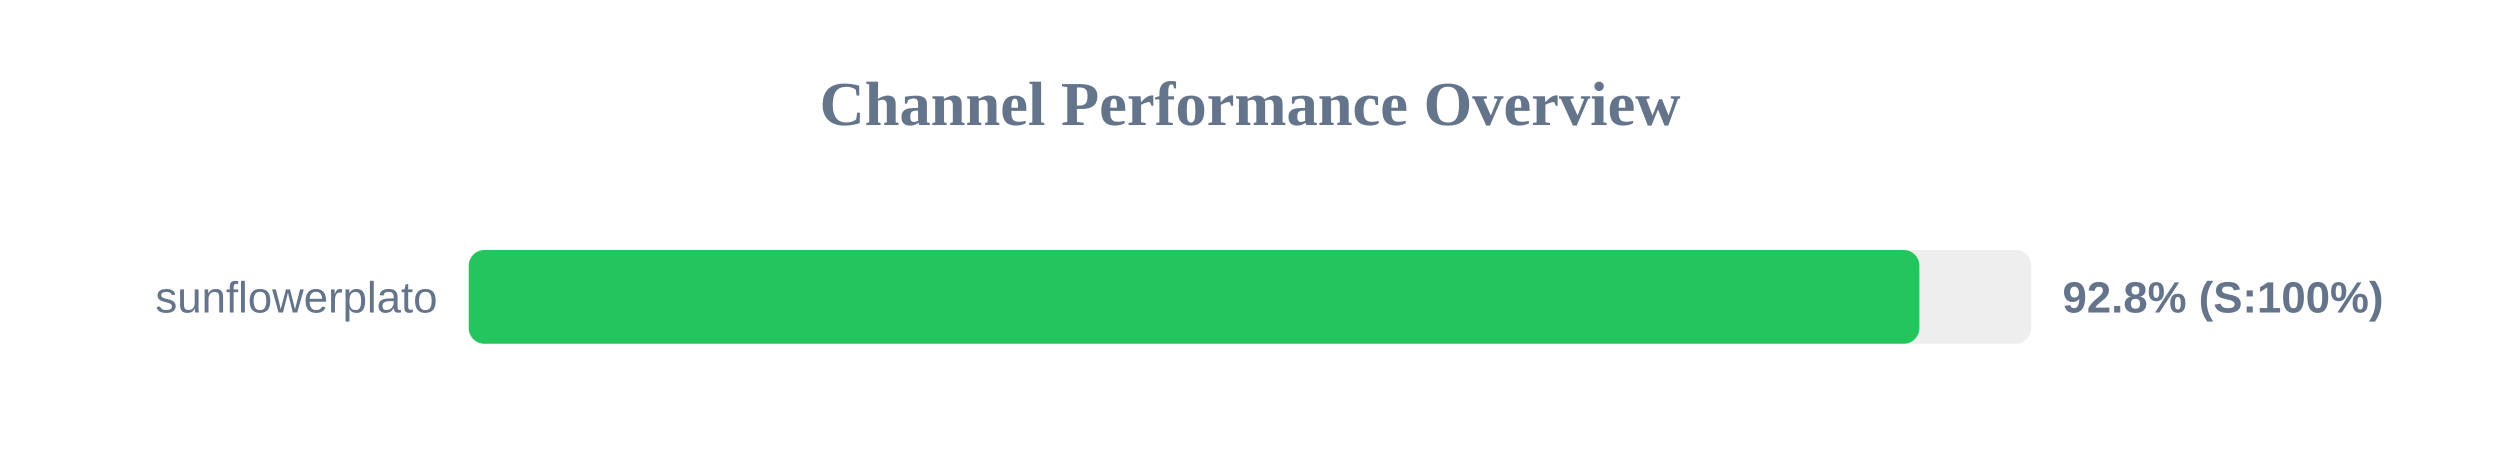
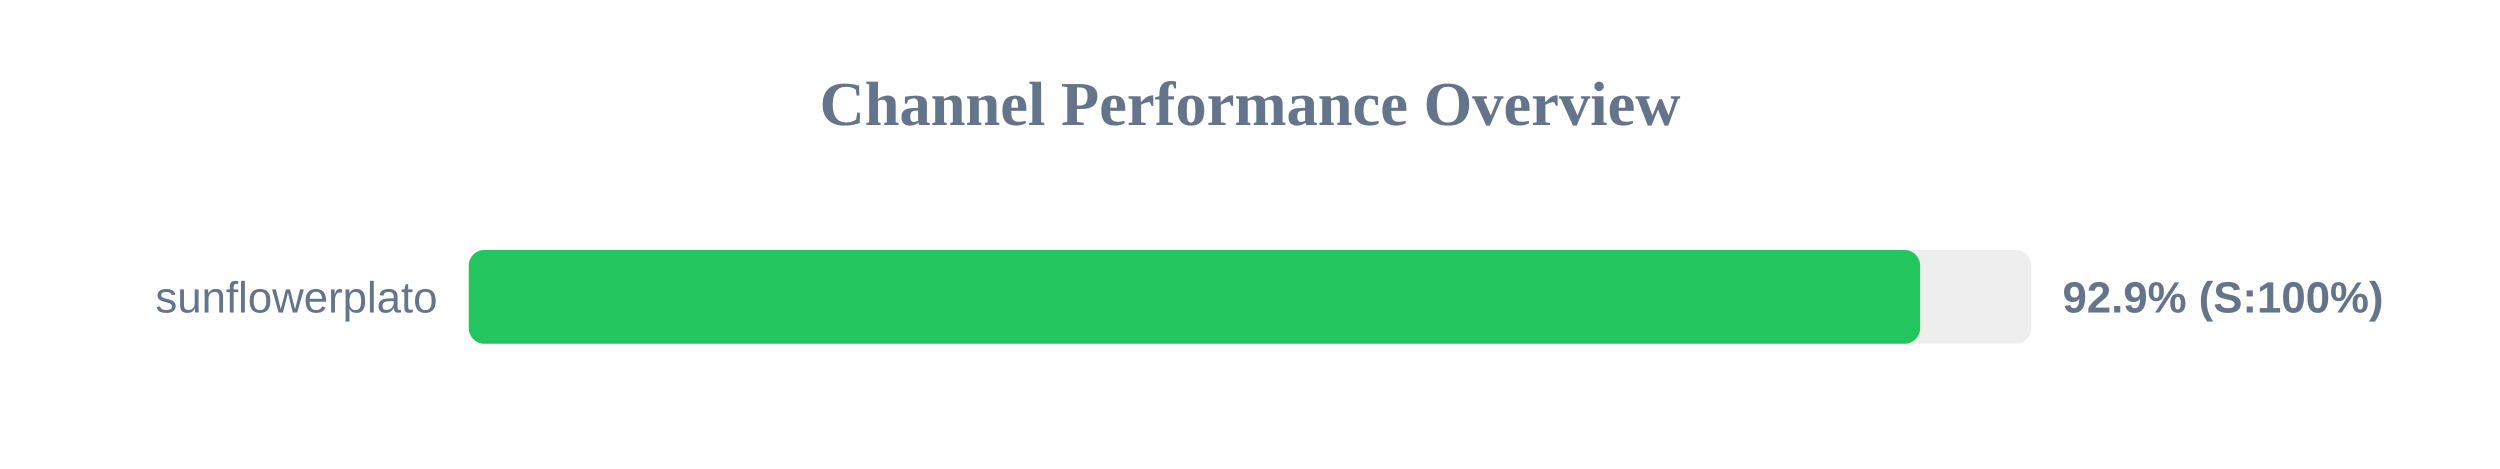
<svg xmlns="http://www.w3.org/2000/svg" width="800" height="150" version="1.1">
  <style>
        .row { font: 14px Arial; fill: #64748b; }
        .score { font: bold 14px Arial; fill: #64748b; }
    </style>
  <text x="400" y="40" text-anchor="middle" font-size="20px" font-weight="bold" fill="#64748b">Channel Performance Overview</text>
  <rect x="150" y="80" width="500" height="30" fill="#eee" rx="5" />
-   <rect x="150" y="80" width="464.2" height="30" fill="#22c55e" rx="5" />
+   <rect x="150" y="80" width="464.45" height="30" fill="#22c55e" rx="5" />
  <text x="140" y="100" text-anchor="end" class="row">sunflowerplato</text>
-   <text x="660" y="100" text-anchor="start" class="score">92.8% (S:100%)</text>
+   <text x="660" y="100" text-anchor="start" class="score">92.9% (S:100%)</text>
</svg>
